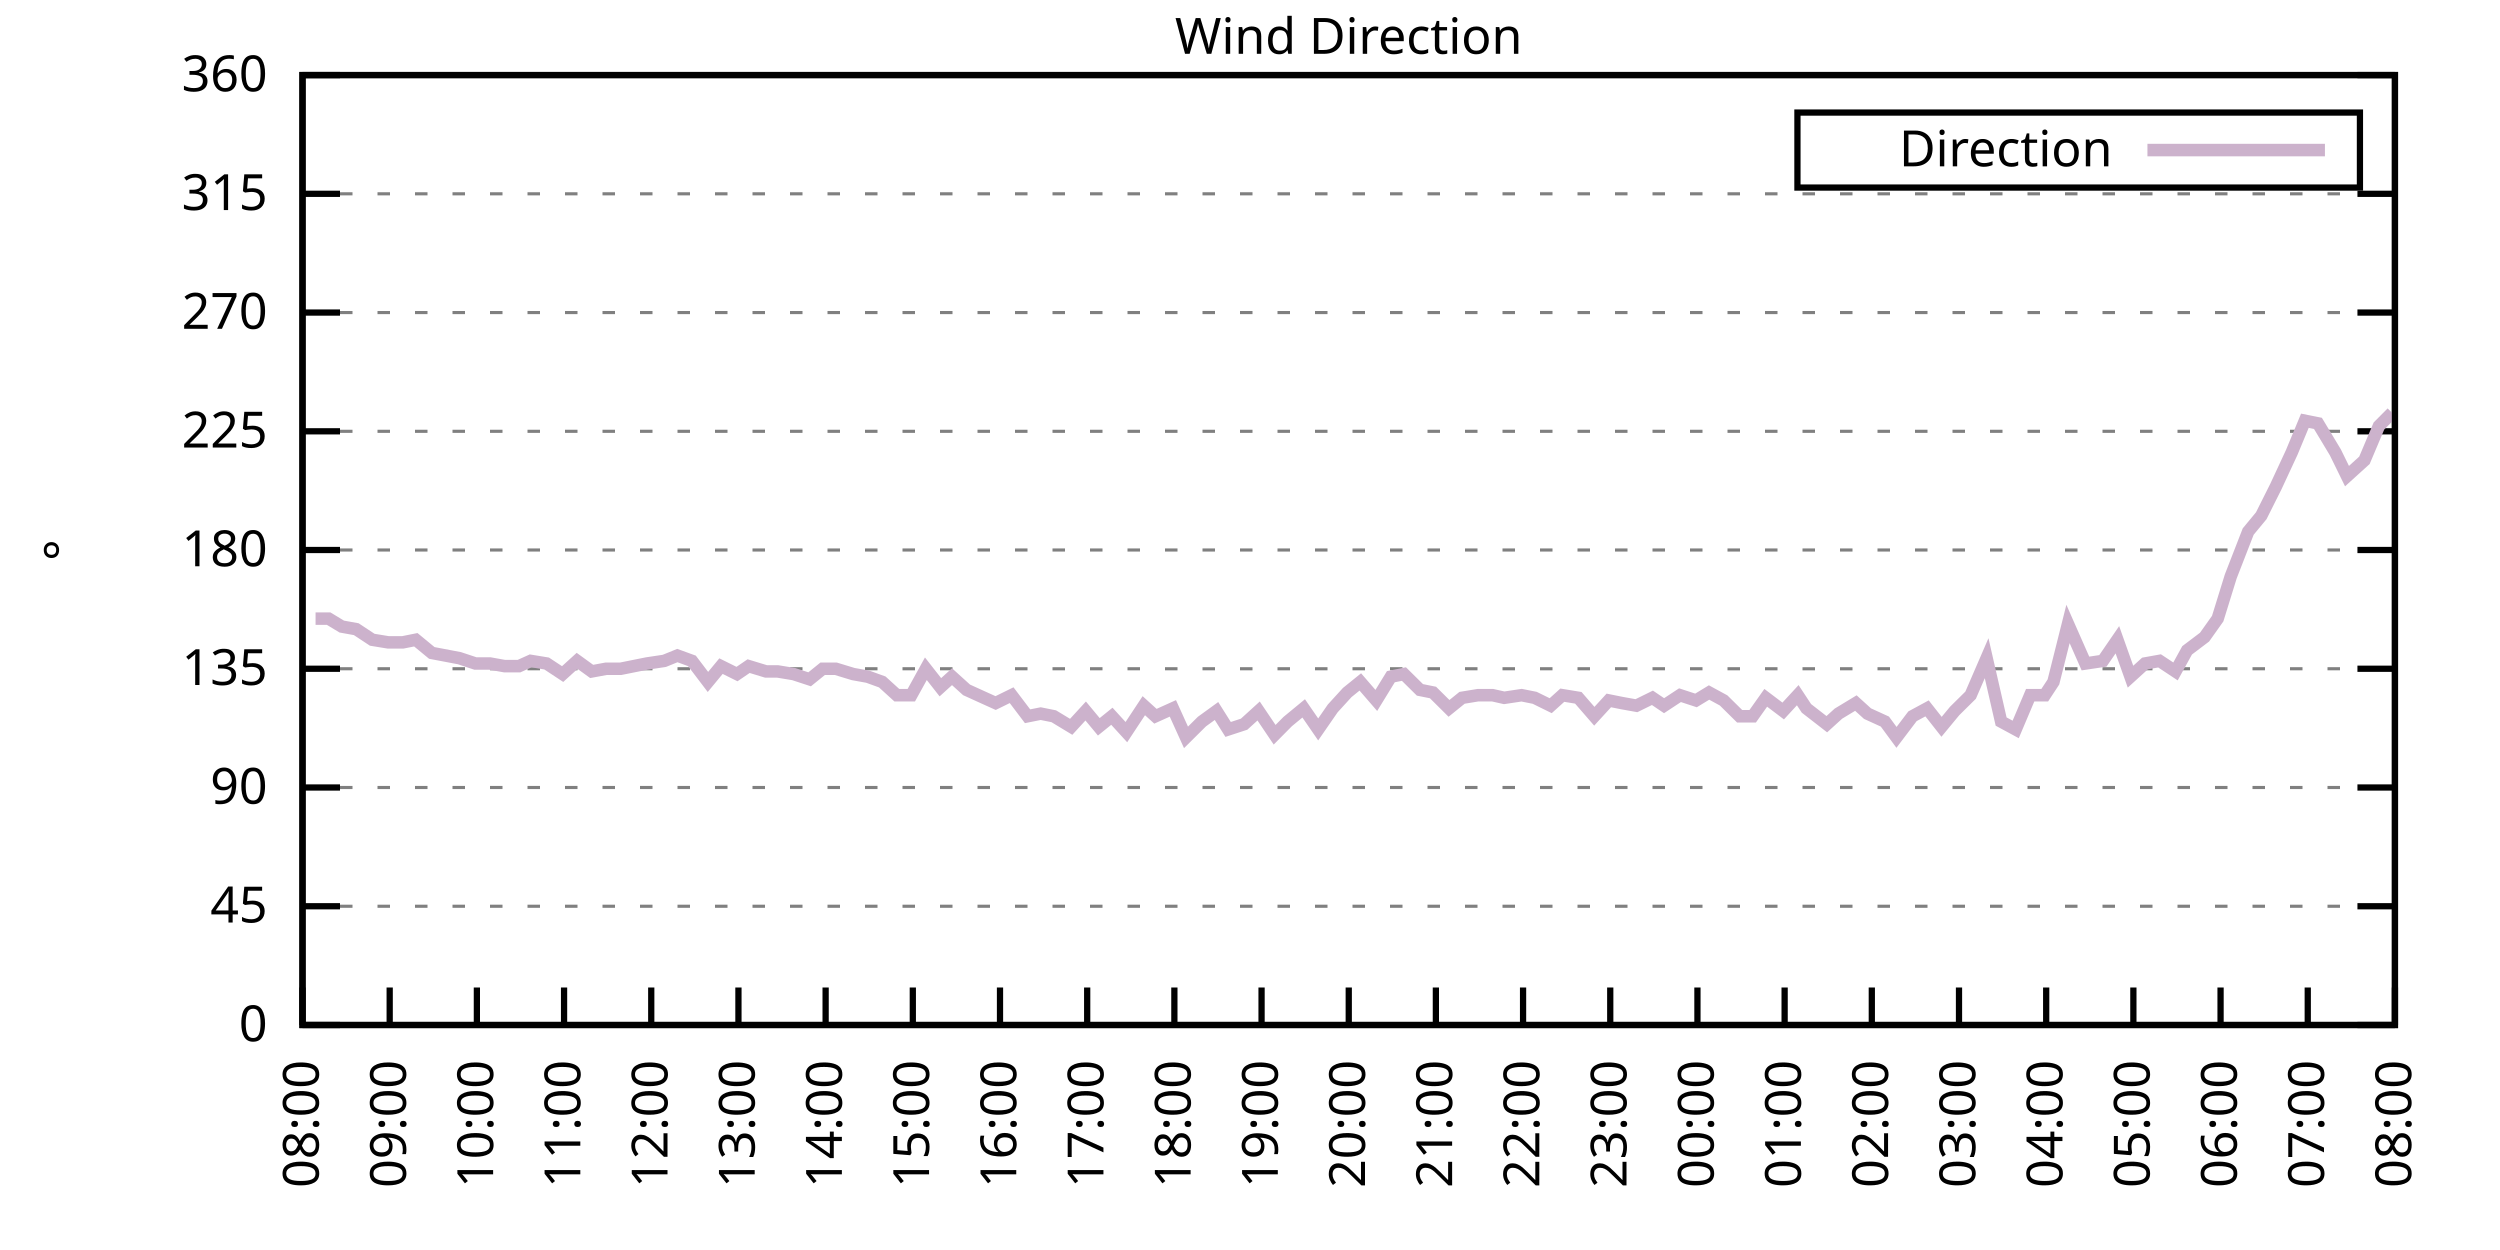
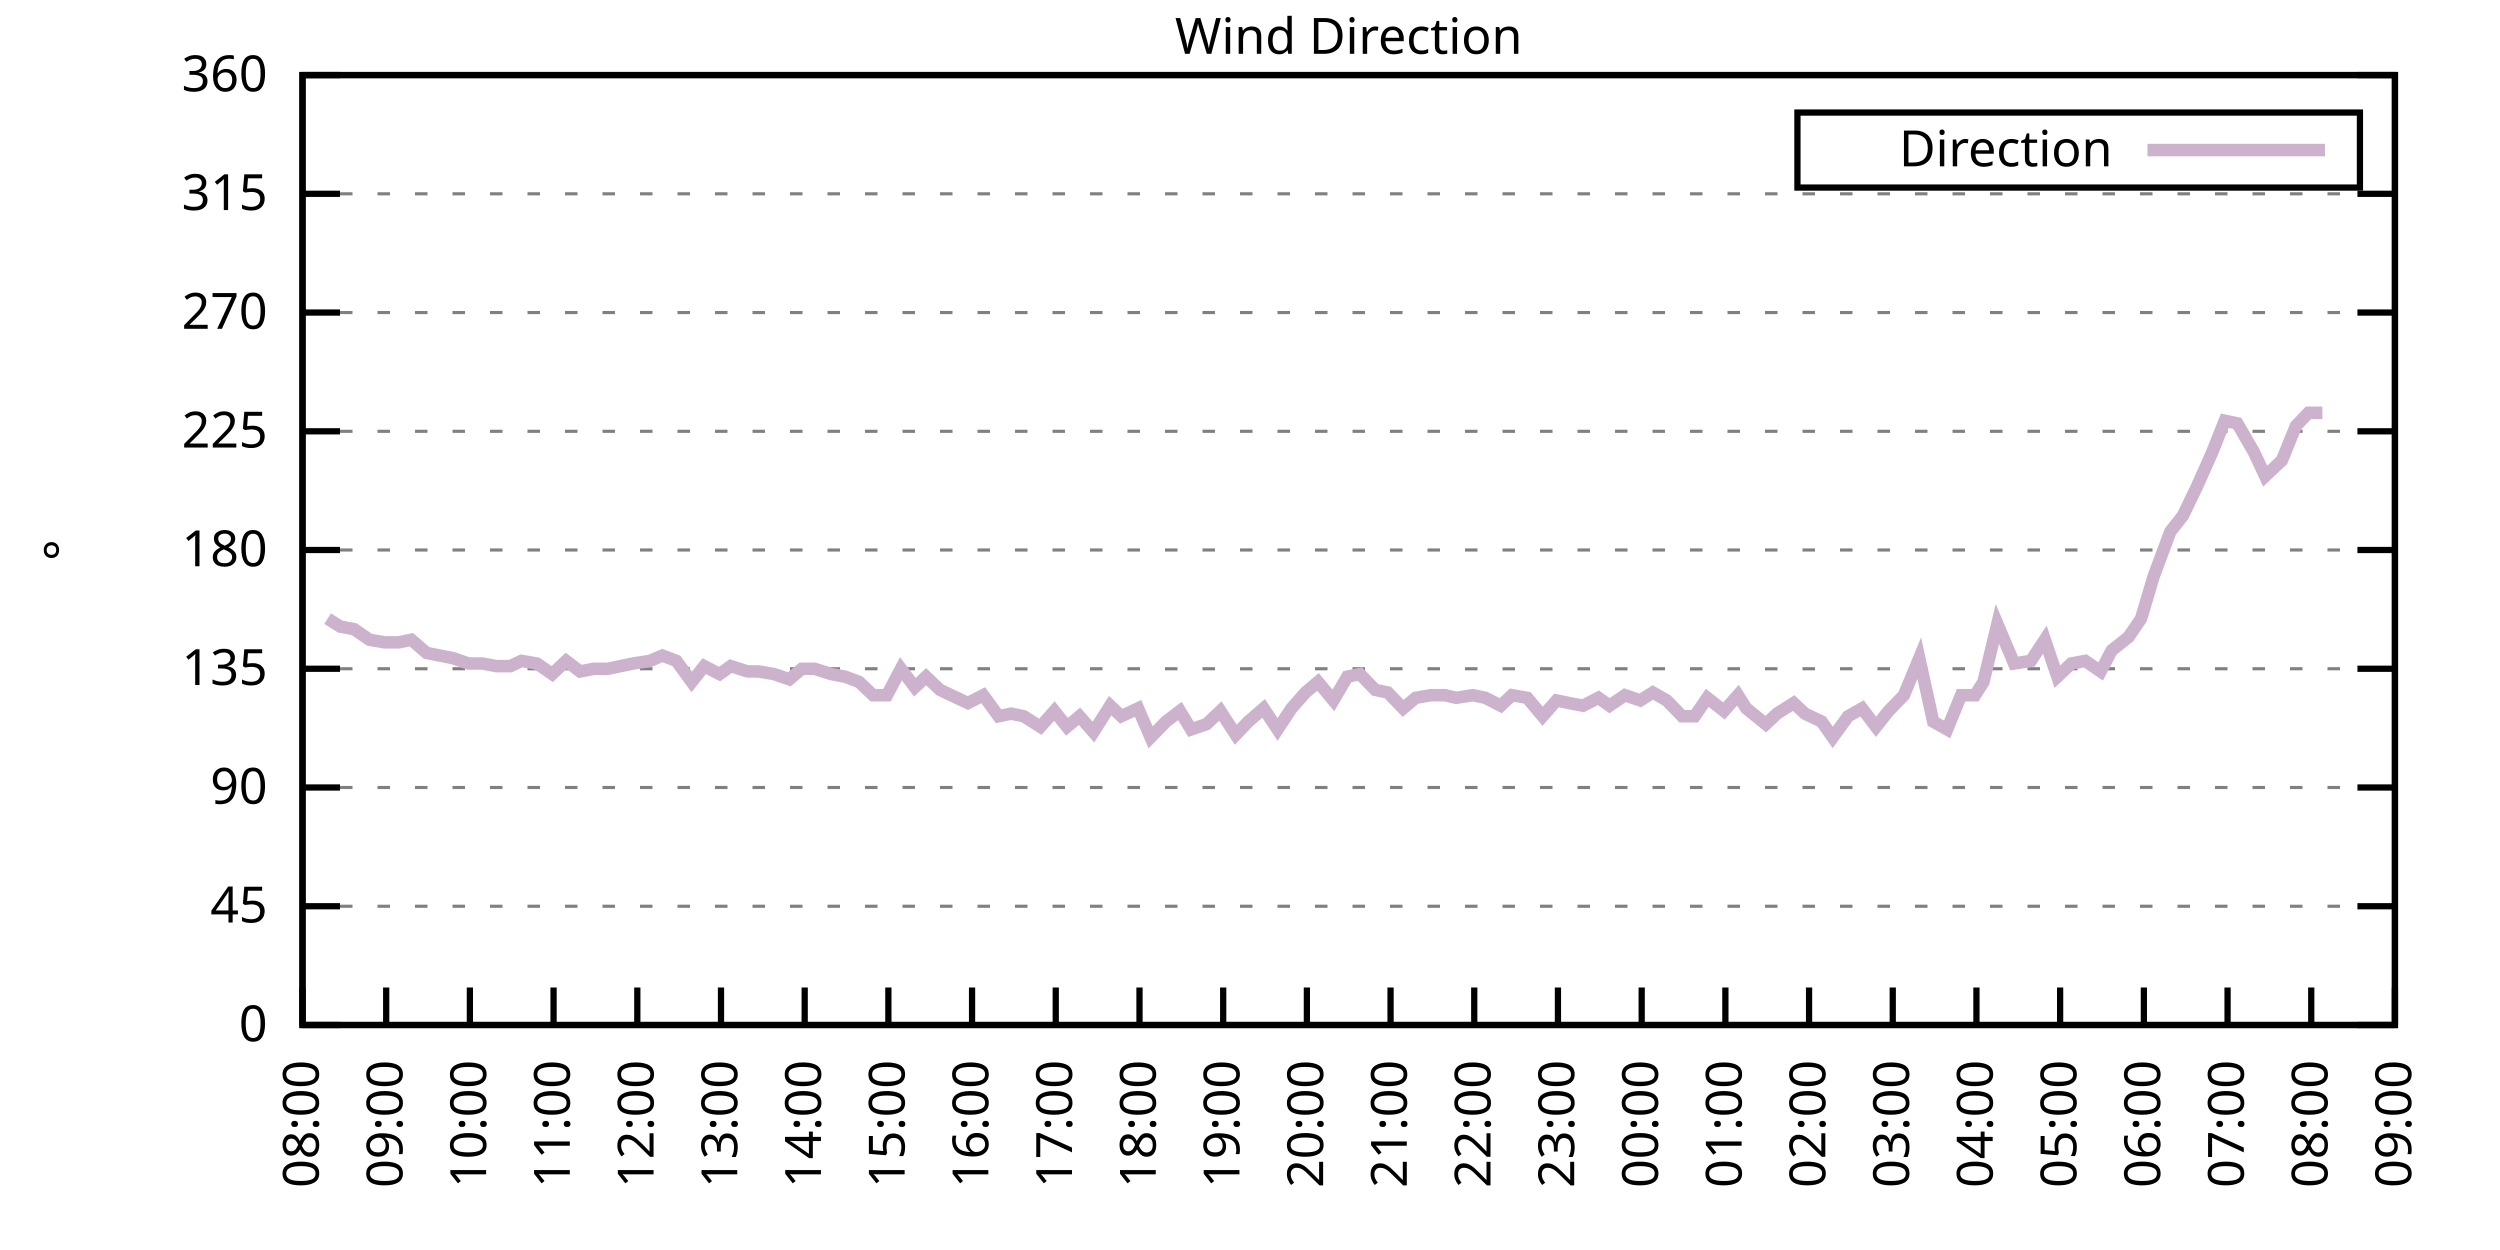
<svg xmlns="http://www.w3.org/2000/svg" xmlns:xlink="http://www.w3.org/1999/xlink" width="400" height="200" viewBox="0 0 400 200">
  <g id="gnuplot_canvas">
    <rect x="0" y="0" width="400" height="200" fill="none" />
    <defs>
      <circle id="gpDot" r="0.5" stroke-width="0.5" stroke="currentColor" />
      <path id="gpPt0" stroke-width="0.333" stroke="currentColor" d="M-1,0 h2 M0,-1 v2" />
      <path id="gpPt1" stroke-width="0.333" stroke="currentColor" d="M-1,-1 L1,1 M1,-1 L-1,1" />
      <path id="gpPt2" stroke-width="0.333" stroke="currentColor" d="M-1,0 L1,0 M0,-1 L0,1 M-1,-1 L1,1 M-1,1 L1,-1" />
      <rect id="gpPt3" stroke-width="0.333" stroke="currentColor" x="-1" y="-1" width="2" height="2" />
      <rect id="gpPt4" stroke-width="0.333" stroke="currentColor" fill="currentColor" x="-1" y="-1" width="2" height="2" />
      <circle id="gpPt5" stroke-width="0.333" stroke="currentColor" cx="0" cy="0" r="1" />
      <use xlink:href="#gpPt5" id="gpPt6" fill="currentColor" stroke="none" />
      <path id="gpPt7" stroke-width="0.333" stroke="currentColor" d="M0,-1.33 L-1.33,0.67 L1.33,0.67 z" />
      <use xlink:href="#gpPt7" id="gpPt8" fill="currentColor" stroke="none" />
      <use xlink:href="#gpPt7" id="gpPt9" stroke="currentColor" transform="rotate(180)" />
      <use xlink:href="#gpPt9" id="gpPt10" fill="currentColor" stroke="none" />
      <use xlink:href="#gpPt3" id="gpPt11" stroke="currentColor" transform="rotate(45)" />
      <use xlink:href="#gpPt11" id="gpPt12" fill="currentColor" stroke="none" />
      <path id="gpPt13" stroke-width="0.333" stroke="currentColor" d="M0,1.330 L1.265,0.411 L0.782,-1.067 L-0.782,-1.076 L-1.265,0.411 z" />
      <use xlink:href="#gpPt13" id="gpPt14" fill="currentColor" stroke="none" />
      <filter id="textbox" filterUnits="objectBoundingBox" x="0" y="0" height="1" width="1">
        <feFlood flood-color="white" flood-opacity="1" result="bgnd" />
        <feComposite in="SourceGraphic" in2="bgnd" operator="atop" />
      </filter>
      <filter id="greybox" filterUnits="objectBoundingBox" x="0" y="0" height="1" width="1">
        <feFlood flood-color="lightgrey" flood-opacity="1" result="grey" />
        <feComposite in="SourceGraphic" in2="grey" operator="atop" />
      </filter>
    </defs>
    <g fill="none" color="white" stroke="currentColor" stroke-width="1.00" stroke-linecap="butt" stroke-linejoin="miter">
</g>
    <g fill="none" color="black" stroke="currentColor" stroke-width="1.00" stroke-linecap="butt" stroke-linejoin="miter">
      <g stroke="none" shape-rendering="crispEdges">
        <polygon fill="rgb(255, 255, 255)" points="48.40,164.00 383.18,164.00 383.18,12.02 48.40,12.02 " />
      </g>
    </g>
    <g fill="none" color="black" stroke="currentColor" stroke-width="1.00" stroke-linecap="butt" stroke-linejoin="miter">
</g>
    <g fill="none" color="black" stroke="black" stroke-width="0.50" stroke-linecap="butt" stroke-linejoin="miter">
</g>
    <g fill="none" color="gray" stroke="currentColor" stroke-width="0.50" stroke-linecap="butt" stroke-linejoin="miter">
      <path stroke="gray" stroke-dasharray="2,4" class="gridline" d="M48.40,164.00 L383.19,164.00  " />
    </g>
    <g fill="none" color="gray" stroke="gray" stroke-width="1.00" stroke-linecap="butt" stroke-linejoin="miter">
</g>
    <g fill="none" color="black" stroke="currentColor" stroke-width="1.00" stroke-linecap="butt" stroke-linejoin="miter">
      <path stroke="black" d="M48.40,164.00 L54.40,164.00 M383.19,164.00 L377.19,164.00  " />
      <g transform="translate(42.80,166.60)" stroke="none" fill="black" font-family="Sans" font-size="8.00" text-anchor="end">
        <text>
          <tspan font-family="Sans"> 0</tspan>
        </text>
      </g>
    </g>
    <g fill="none" color="black" stroke="currentColor" stroke-width="1.00" stroke-linecap="butt" stroke-linejoin="miter">
</g>
    <g fill="none" color="black" stroke="black" stroke-width="0.50" stroke-linecap="butt" stroke-linejoin="miter">
</g>
    <g fill="none" color="gray" stroke="currentColor" stroke-width="0.50" stroke-linecap="butt" stroke-linejoin="miter">
      <path stroke="gray" stroke-dasharray="2,4" class="gridline" d="M48.40,145.00 L383.19,145.00  " />
    </g>
    <g fill="none" color="gray" stroke="gray" stroke-width="1.00" stroke-linecap="butt" stroke-linejoin="miter">
</g>
    <g fill="none" color="black" stroke="currentColor" stroke-width="1.00" stroke-linecap="butt" stroke-linejoin="miter">
      <path stroke="black" d="M48.40,145.00 L54.40,145.00 M383.19,145.00 L377.19,145.00  " />
      <g transform="translate(42.80,147.60)" stroke="none" fill="black" font-family="Sans" font-size="8.00" text-anchor="end">
        <text>
          <tspan font-family="Sans"> 45</tspan>
        </text>
      </g>
    </g>
    <g fill="none" color="black" stroke="currentColor" stroke-width="1.00" stroke-linecap="butt" stroke-linejoin="miter">
</g>
    <g fill="none" color="black" stroke="black" stroke-width="0.50" stroke-linecap="butt" stroke-linejoin="miter">
</g>
    <g fill="none" color="gray" stroke="currentColor" stroke-width="0.50" stroke-linecap="butt" stroke-linejoin="miter">
      <path stroke="gray" stroke-dasharray="2,4" class="gridline" d="M48.40,126.00 L383.19,126.00  " />
    </g>
    <g fill="none" color="gray" stroke="gray" stroke-width="1.00" stroke-linecap="butt" stroke-linejoin="miter">
</g>
    <g fill="none" color="black" stroke="currentColor" stroke-width="1.00" stroke-linecap="butt" stroke-linejoin="miter">
      <path stroke="black" d="M48.40,126.00 L54.40,126.00 M383.19,126.00 L377.19,126.00  " />
      <g transform="translate(42.80,128.60)" stroke="none" fill="black" font-family="Sans" font-size="8.00" text-anchor="end">
        <text>
          <tspan font-family="Sans"> 90</tspan>
        </text>
      </g>
    </g>
    <g fill="none" color="black" stroke="currentColor" stroke-width="1.00" stroke-linecap="butt" stroke-linejoin="miter">
</g>
    <g fill="none" color="black" stroke="black" stroke-width="0.50" stroke-linecap="butt" stroke-linejoin="miter">
</g>
    <g fill="none" color="gray" stroke="currentColor" stroke-width="0.50" stroke-linecap="butt" stroke-linejoin="miter">
      <path stroke="gray" stroke-dasharray="2,4" class="gridline" d="M48.40,107.00 L383.19,107.00  " />
    </g>
    <g fill="none" color="gray" stroke="gray" stroke-width="1.00" stroke-linecap="butt" stroke-linejoin="miter">
</g>
    <g fill="none" color="black" stroke="currentColor" stroke-width="1.00" stroke-linecap="butt" stroke-linejoin="miter">
      <path stroke="black" d="M48.40,107.00 L54.40,107.00 M383.19,107.00 L377.19,107.00  " />
      <g transform="translate(42.80,109.60)" stroke="none" fill="black" font-family="Sans" font-size="8.00" text-anchor="end">
        <text>
          <tspan font-family="Sans"> 135</tspan>
        </text>
      </g>
    </g>
    <g fill="none" color="black" stroke="currentColor" stroke-width="1.00" stroke-linecap="butt" stroke-linejoin="miter">
</g>
    <g fill="none" color="black" stroke="black" stroke-width="0.50" stroke-linecap="butt" stroke-linejoin="miter">
</g>
    <g fill="none" color="gray" stroke="currentColor" stroke-width="0.50" stroke-linecap="butt" stroke-linejoin="miter">
      <path stroke="gray" stroke-dasharray="2,4" class="gridline" d="M48.40,88.00 L383.19,88.00  " />
    </g>
    <g fill="none" color="gray" stroke="gray" stroke-width="1.00" stroke-linecap="butt" stroke-linejoin="miter">
</g>
    <g fill="none" color="black" stroke="currentColor" stroke-width="1.00" stroke-linecap="butt" stroke-linejoin="miter">
      <path stroke="black" d="M48.40,88.00 L54.40,88.00 M383.19,88.00 L377.19,88.00  " />
      <g transform="translate(42.80,90.60)" stroke="none" fill="black" font-family="Sans" font-size="8.00" text-anchor="end">
        <text>
          <tspan font-family="Sans"> 180</tspan>
        </text>
      </g>
    </g>
    <g fill="none" color="black" stroke="currentColor" stroke-width="1.00" stroke-linecap="butt" stroke-linejoin="miter">
</g>
    <g fill="none" color="black" stroke="black" stroke-width="0.50" stroke-linecap="butt" stroke-linejoin="miter">
</g>
    <g fill="none" color="gray" stroke="currentColor" stroke-width="0.50" stroke-linecap="butt" stroke-linejoin="miter">
      <path stroke="gray" stroke-dasharray="2,4" class="gridline" d="M48.40,69.01 L383.19,69.01  " />
    </g>
    <g fill="none" color="gray" stroke="gray" stroke-width="1.00" stroke-linecap="butt" stroke-linejoin="miter">
</g>
    <g fill="none" color="black" stroke="currentColor" stroke-width="1.00" stroke-linecap="butt" stroke-linejoin="miter">
      <path stroke="black" d="M48.40,69.01 L54.40,69.01 M383.19,69.01 L377.19,69.01  " />
      <g transform="translate(42.80,71.61)" stroke="none" fill="black" font-family="Sans" font-size="8.00" text-anchor="end">
        <text>
          <tspan font-family="Sans"> 225</tspan>
        </text>
      </g>
    </g>
    <g fill="none" color="black" stroke="currentColor" stroke-width="1.00" stroke-linecap="butt" stroke-linejoin="miter">
</g>
    <g fill="none" color="black" stroke="black" stroke-width="0.50" stroke-linecap="butt" stroke-linejoin="miter">
</g>
    <g fill="none" color="gray" stroke="currentColor" stroke-width="0.50" stroke-linecap="butt" stroke-linejoin="miter">
      <path stroke="gray" stroke-dasharray="2,4" class="gridline" d="M48.40,50.01 L383.19,50.01  " />
    </g>
    <g fill="none" color="gray" stroke="gray" stroke-width="1.00" stroke-linecap="butt" stroke-linejoin="miter">
</g>
    <g fill="none" color="black" stroke="currentColor" stroke-width="1.00" stroke-linecap="butt" stroke-linejoin="miter">
      <path stroke="black" d="M48.40,50.01 L54.40,50.01 M383.19,50.01 L377.19,50.01  " />
      <g transform="translate(42.80,52.61)" stroke="none" fill="black" font-family="Sans" font-size="8.00" text-anchor="end">
        <text>
          <tspan font-family="Sans"> 270</tspan>
        </text>
      </g>
    </g>
    <g fill="none" color="black" stroke="currentColor" stroke-width="1.00" stroke-linecap="butt" stroke-linejoin="miter">
</g>
    <g fill="none" color="black" stroke="black" stroke-width="0.50" stroke-linecap="butt" stroke-linejoin="miter">
</g>
    <g fill="none" color="gray" stroke="currentColor" stroke-width="0.50" stroke-linecap="butt" stroke-linejoin="miter">
      <path stroke="gray" stroke-dasharray="2,4" class="gridline" d="M48.40,31.01 L383.19,31.01  " />
    </g>
    <g fill="none" color="gray" stroke="gray" stroke-width="1.00" stroke-linecap="butt" stroke-linejoin="miter">
</g>
    <g fill="none" color="black" stroke="currentColor" stroke-width="1.00" stroke-linecap="butt" stroke-linejoin="miter">
      <path stroke="black" d="M48.40,31.01 L54.40,31.01 M383.19,31.01 L377.19,31.01  " />
      <g transform="translate(42.80,33.61)" stroke="none" fill="black" font-family="Sans" font-size="8.00" text-anchor="end">
        <text>
          <tspan font-family="Sans"> 315</tspan>
        </text>
      </g>
    </g>
    <g fill="none" color="black" stroke="currentColor" stroke-width="1.00" stroke-linecap="butt" stroke-linejoin="miter">
</g>
    <g fill="none" color="black" stroke="black" stroke-width="0.50" stroke-linecap="butt" stroke-linejoin="miter">
</g>
    <g fill="none" color="gray" stroke="currentColor" stroke-width="0.50" stroke-linecap="butt" stroke-linejoin="miter">
      <path stroke="gray" stroke-dasharray="2,4" class="gridline" d="M48.40,12.01 L383.19,12.01  " />
    </g>
    <g fill="none" color="gray" stroke="gray" stroke-width="1.00" stroke-linecap="butt" stroke-linejoin="miter">
</g>
    <g fill="none" color="black" stroke="currentColor" stroke-width="1.00" stroke-linecap="butt" stroke-linejoin="miter">
      <path stroke="black" d="M48.40,12.01 L54.40,12.01 M383.19,12.01 L377.19,12.01  " />
      <g transform="translate(42.80,14.61)" stroke="none" fill="black" font-family="Sans" font-size="8.00" text-anchor="end">
        <text>
          <tspan font-family="Sans"> 360</tspan>
        </text>
      </g>
    </g>
    <g fill="none" color="black" stroke="currentColor" stroke-width="1.00" stroke-linecap="butt" stroke-linejoin="miter">
      <path stroke="black" d="M48.40,164.00 L48.40,158.00  " />
      <g transform="translate(51.00,169.60) rotate(270.00)" stroke="none" fill="black" font-family="Sans" font-size="8.00" text-anchor="end">
        <text>
          <tspan font-family="Sans">08:00</tspan>
        </text>
      </g>
    </g>
    <g fill="none" color="black" stroke="currentColor" stroke-width="1.00" stroke-linecap="butt" stroke-linejoin="miter">
-       <path stroke="black" d="M62.35,164.00 L62.35,158.00  " />
-       <g transform="translate(64.95,169.60) rotate(270.00)" stroke="none" fill="black" font-family="Sans" font-size="8.00" text-anchor="end">
+       <path stroke="black" d="M61.79,164.00 L61.79,158.00  " />
+       <g transform="translate(64.39,169.60) rotate(270.00)" stroke="none" fill="black" font-family="Sans" font-size="8.00" text-anchor="end">
        <text>
          <tspan font-family="Sans">09:00</tspan>
        </text>
      </g>
    </g>
    <g fill="none" color="black" stroke="currentColor" stroke-width="1.00" stroke-linecap="butt" stroke-linejoin="miter">
-       <path stroke="black" d="M76.30,164.00 L76.30,158.00  " />
-       <g transform="translate(78.90,169.60) rotate(270.00)" stroke="none" fill="black" font-family="Sans" font-size="8.00" text-anchor="end">
+       <path stroke="black" d="M75.18,164.00 L75.18,158.00  " />
+       <g transform="translate(77.78,169.60) rotate(270.00)" stroke="none" fill="black" font-family="Sans" font-size="8.00" text-anchor="end">
        <text>
          <tspan font-family="Sans">10:00</tspan>
        </text>
      </g>
    </g>
    <g fill="none" color="black" stroke="currentColor" stroke-width="1.00" stroke-linecap="butt" stroke-linejoin="miter">
-       <path stroke="black" d="M90.25,164.00 L90.25,158.00  " />
-       <g transform="translate(92.85,169.60) rotate(270.00)" stroke="none" fill="black" font-family="Sans" font-size="8.00" text-anchor="end">
+       <path stroke="black" d="M88.57,164.00 L88.57,158.00  " />
+       <g transform="translate(91.17,169.60) rotate(270.00)" stroke="none" fill="black" font-family="Sans" font-size="8.00" text-anchor="end">
        <text>
          <tspan font-family="Sans">11:00</tspan>
        </text>
      </g>
    </g>
    <g fill="none" color="black" stroke="currentColor" stroke-width="1.00" stroke-linecap="butt" stroke-linejoin="miter">
-       <path stroke="black" d="M104.20,164.00 L104.20,158.00  " />
-       <g transform="translate(106.80,169.60) rotate(270.00)" stroke="none" fill="black" font-family="Sans" font-size="8.00" text-anchor="end">
+       <path stroke="black" d="M101.97,164.00 L101.97,158.00  " />
+       <g transform="translate(104.57,169.60) rotate(270.00)" stroke="none" fill="black" font-family="Sans" font-size="8.00" text-anchor="end">
        <text>
          <tspan font-family="Sans">12:00</tspan>
        </text>
      </g>
    </g>
    <g fill="none" color="black" stroke="currentColor" stroke-width="1.00" stroke-linecap="butt" stroke-linejoin="miter">
-       <path stroke="black" d="M118.15,164.00 L118.15,158.00  " />
-       <g transform="translate(120.75,169.60) rotate(270.00)" stroke="none" fill="black" font-family="Sans" font-size="8.00" text-anchor="end">
+       <path stroke="black" d="M115.36,164.00 L115.36,158.00  " />
+       <g transform="translate(117.96,169.60) rotate(270.00)" stroke="none" fill="black" font-family="Sans" font-size="8.00" text-anchor="end">
        <text>
          <tspan font-family="Sans">13:00</tspan>
        </text>
      </g>
    </g>
    <g fill="none" color="black" stroke="currentColor" stroke-width="1.00" stroke-linecap="butt" stroke-linejoin="miter">
-       <path stroke="black" d="M132.10,164.00 L132.10,158.00  " />
-       <g transform="translate(134.70,169.60) rotate(270.00)" stroke="none" fill="black" font-family="Sans" font-size="8.00" text-anchor="end">
+       <path stroke="black" d="M128.75,164.00 L128.75,158.00  " />
+       <g transform="translate(131.35,169.60) rotate(270.00)" stroke="none" fill="black" font-family="Sans" font-size="8.00" text-anchor="end">
        <text>
          <tspan font-family="Sans">14:00</tspan>
        </text>
      </g>
    </g>
    <g fill="none" color="black" stroke="currentColor" stroke-width="1.00" stroke-linecap="butt" stroke-linejoin="miter">
-       <path stroke="black" d="M146.05,164.00 L146.05,158.00  " />
-       <g transform="translate(148.65,169.60) rotate(270.00)" stroke="none" fill="black" font-family="Sans" font-size="8.00" text-anchor="end">
+       <path stroke="black" d="M142.14,164.00 L142.14,158.00  " />
+       <g transform="translate(144.74,169.60) rotate(270.00)" stroke="none" fill="black" font-family="Sans" font-size="8.00" text-anchor="end">
        <text>
          <tspan font-family="Sans">15:00</tspan>
        </text>
      </g>
    </g>
    <g fill="none" color="black" stroke="currentColor" stroke-width="1.00" stroke-linecap="butt" stroke-linejoin="miter">
-       <path stroke="black" d="M160.00,164.00 L160.00,158.00  " />
-       <g transform="translate(162.60,169.60) rotate(270.00)" stroke="none" fill="black" font-family="Sans" font-size="8.00" text-anchor="end">
+       <path stroke="black" d="M155.53,164.00 L155.53,158.00  " />
+       <g transform="translate(158.13,169.60) rotate(270.00)" stroke="none" fill="black" font-family="Sans" font-size="8.00" text-anchor="end">
        <text>
          <tspan font-family="Sans">16:00</tspan>
        </text>
      </g>
    </g>
    <g fill="none" color="black" stroke="currentColor" stroke-width="1.00" stroke-linecap="butt" stroke-linejoin="miter">
-       <path stroke="black" d="M173.95,164.00 L173.95,158.00  " />
-       <g transform="translate(176.55,169.60) rotate(270.00)" stroke="none" fill="black" font-family="Sans" font-size="8.00" text-anchor="end">
+       <path stroke="black" d="M168.92,164.00 L168.92,158.00  " />
+       <g transform="translate(171.52,169.60) rotate(270.00)" stroke="none" fill="black" font-family="Sans" font-size="8.00" text-anchor="end">
        <text>
          <tspan font-family="Sans">17:00</tspan>
        </text>
      </g>
    </g>
    <g fill="none" color="black" stroke="currentColor" stroke-width="1.00" stroke-linecap="butt" stroke-linejoin="miter">
-       <path stroke="black" d="M187.90,164.00 L187.90,158.00  " />
-       <g transform="translate(190.50,169.60) rotate(270.00)" stroke="none" fill="black" font-family="Sans" font-size="8.00" text-anchor="end">
+       <path stroke="black" d="M182.32,164.00 L182.32,158.00  " />
+       <g transform="translate(184.92,169.60) rotate(270.00)" stroke="none" fill="black" font-family="Sans" font-size="8.00" text-anchor="end">
        <text>
          <tspan font-family="Sans">18:00</tspan>
        </text>
      </g>
    </g>
    <g fill="none" color="black" stroke="currentColor" stroke-width="1.00" stroke-linecap="butt" stroke-linejoin="miter">
-       <path stroke="black" d="M201.85,164.00 L201.85,158.00  " />
-       <g transform="translate(204.45,169.60) rotate(270.00)" stroke="none" fill="black" font-family="Sans" font-size="8.00" text-anchor="end">
+       <path stroke="black" d="M195.71,164.00 L195.71,158.00  " />
+       <g transform="translate(198.31,169.60) rotate(270.00)" stroke="none" fill="black" font-family="Sans" font-size="8.00" text-anchor="end">
        <text>
          <tspan font-family="Sans">19:00</tspan>
        </text>
      </g>
    </g>
    <g fill="none" color="black" stroke="currentColor" stroke-width="1.00" stroke-linecap="butt" stroke-linejoin="miter">
-       <path stroke="black" d="M215.80,164.00 L215.80,158.00  " />
-       <g transform="translate(218.40,169.60) rotate(270.00)" stroke="none" fill="black" font-family="Sans" font-size="8.00" text-anchor="end">
+       <path stroke="black" d="M209.10,164.00 L209.10,158.00  " />
+       <g transform="translate(211.70,169.60) rotate(270.00)" stroke="none" fill="black" font-family="Sans" font-size="8.00" text-anchor="end">
        <text>
          <tspan font-family="Sans">20:00</tspan>
        </text>
      </g>
    </g>
    <g fill="none" color="black" stroke="currentColor" stroke-width="1.00" stroke-linecap="butt" stroke-linejoin="miter">
-       <path stroke="black" d="M229.74,164.00 L229.74,158.00  " />
-       <g transform="translate(232.34,169.60) rotate(270.00)" stroke="none" fill="black" font-family="Sans" font-size="8.00" text-anchor="end">
+       <path stroke="black" d="M222.49,164.00 L222.49,158.00  " />
+       <g transform="translate(225.09,169.60) rotate(270.00)" stroke="none" fill="black" font-family="Sans" font-size="8.00" text-anchor="end">
        <text>
          <tspan font-family="Sans">21:00</tspan>
        </text>
      </g>
    </g>
    <g fill="none" color="black" stroke="currentColor" stroke-width="1.00" stroke-linecap="butt" stroke-linejoin="miter">
-       <path stroke="black" d="M243.69,164.00 L243.69,158.00  " />
-       <g transform="translate(246.29,169.60) rotate(270.00)" stroke="none" fill="black" font-family="Sans" font-size="8.00" text-anchor="end">
+       <path stroke="black" d="M235.88,164.00 L235.88,158.00  " />
+       <g transform="translate(238.48,169.60) rotate(270.00)" stroke="none" fill="black" font-family="Sans" font-size="8.00" text-anchor="end">
        <text>
          <tspan font-family="Sans">22:00</tspan>
        </text>
      </g>
    </g>
    <g fill="none" color="black" stroke="currentColor" stroke-width="1.00" stroke-linecap="butt" stroke-linejoin="miter">
-       <path stroke="black" d="M257.64,164.00 L257.64,158.00  " />
-       <g transform="translate(260.24,169.60) rotate(270.00)" stroke="none" fill="black" font-family="Sans" font-size="8.00" text-anchor="end">
+       <path stroke="black" d="M249.27,164.00 L249.27,158.00  " />
+       <g transform="translate(251.87,169.60) rotate(270.00)" stroke="none" fill="black" font-family="Sans" font-size="8.00" text-anchor="end">
        <text>
          <tspan font-family="Sans">23:00</tspan>
        </text>
      </g>
    </g>
    <g fill="none" color="black" stroke="currentColor" stroke-width="1.00" stroke-linecap="butt" stroke-linejoin="miter">
-       <path stroke="black" d="M271.59,164.00 L271.59,158.00  " />
-       <g transform="translate(274.19,169.60) rotate(270.00)" stroke="none" fill="black" font-family="Sans" font-size="8.00" text-anchor="end">
+       <path stroke="black" d="M262.67,164.00 L262.67,158.00  " />
+       <g transform="translate(265.27,169.60) rotate(270.00)" stroke="none" fill="black" font-family="Sans" font-size="8.00" text-anchor="end">
        <text>
          <tspan font-family="Sans">00:00</tspan>
        </text>
      </g>
    </g>
    <g fill="none" color="black" stroke="currentColor" stroke-width="1.00" stroke-linecap="butt" stroke-linejoin="miter">
-       <path stroke="black" d="M285.54,164.00 L285.54,158.00  " />
-       <g transform="translate(288.14,169.60) rotate(270.00)" stroke="none" fill="black" font-family="Sans" font-size="8.00" text-anchor="end">
+       <path stroke="black" d="M276.06,164.00 L276.06,158.00  " />
+       <g transform="translate(278.66,169.60) rotate(270.00)" stroke="none" fill="black" font-family="Sans" font-size="8.00" text-anchor="end">
        <text>
          <tspan font-family="Sans">01:00</tspan>
        </text>
      </g>
    </g>
    <g fill="none" color="black" stroke="currentColor" stroke-width="1.00" stroke-linecap="butt" stroke-linejoin="miter">
-       <path stroke="black" d="M299.49,164.00 L299.49,158.00  " />
-       <g transform="translate(302.09,169.60) rotate(270.00)" stroke="none" fill="black" font-family="Sans" font-size="8.00" text-anchor="end">
+       <path stroke="black" d="M289.45,164.00 L289.45,158.00  " />
+       <g transform="translate(292.05,169.60) rotate(270.00)" stroke="none" fill="black" font-family="Sans" font-size="8.00" text-anchor="end">
        <text>
          <tspan font-family="Sans">02:00</tspan>
        </text>
      </g>
    </g>
    <g fill="none" color="black" stroke="currentColor" stroke-width="1.00" stroke-linecap="butt" stroke-linejoin="miter">
-       <path stroke="black" d="M313.44,164.00 L313.44,158.00  " />
-       <g transform="translate(316.04,169.60) rotate(270.00)" stroke="none" fill="black" font-family="Sans" font-size="8.00" text-anchor="end">
+       <path stroke="black" d="M302.84,164.00 L302.84,158.00  " />
+       <g transform="translate(305.44,169.60) rotate(270.00)" stroke="none" fill="black" font-family="Sans" font-size="8.00" text-anchor="end">
        <text>
          <tspan font-family="Sans">03:00</tspan>
        </text>
      </g>
    </g>
    <g fill="none" color="black" stroke="currentColor" stroke-width="1.00" stroke-linecap="butt" stroke-linejoin="miter">
-       <path stroke="black" d="M327.39,164.00 L327.39,158.00  " />
-       <g transform="translate(329.99,169.60) rotate(270.00)" stroke="none" fill="black" font-family="Sans" font-size="8.00" text-anchor="end">
+       <path stroke="black" d="M316.23,164.00 L316.23,158.00  " />
+       <g transform="translate(318.83,169.60) rotate(270.00)" stroke="none" fill="black" font-family="Sans" font-size="8.00" text-anchor="end">
        <text>
          <tspan font-family="Sans">04:00</tspan>
        </text>
      </g>
    </g>
    <g fill="none" color="black" stroke="currentColor" stroke-width="1.00" stroke-linecap="butt" stroke-linejoin="miter">
-       <path stroke="black" d="M341.34,164.00 L341.34,158.00  " />
-       <g transform="translate(343.94,169.60) rotate(270.00)" stroke="none" fill="black" font-family="Sans" font-size="8.00" text-anchor="end">
+       <path stroke="black" d="M329.62,164.00 L329.62,158.00  " />
+       <g transform="translate(332.22,169.60) rotate(270.00)" stroke="none" fill="black" font-family="Sans" font-size="8.00" text-anchor="end">
        <text>
          <tspan font-family="Sans">05:00</tspan>
        </text>
      </g>
    </g>
    <g fill="none" color="black" stroke="currentColor" stroke-width="1.00" stroke-linecap="butt" stroke-linejoin="miter">
-       <path stroke="black" d="M355.29,164.00 L355.29,158.00  " />
-       <g transform="translate(357.89,169.60) rotate(270.00)" stroke="none" fill="black" font-family="Sans" font-size="8.00" text-anchor="end">
+       <path stroke="black" d="M343.02,164.00 L343.02,158.00  " />
+       <g transform="translate(345.62,169.60) rotate(270.00)" stroke="none" fill="black" font-family="Sans" font-size="8.00" text-anchor="end">
        <text>
          <tspan font-family="Sans">06:00</tspan>
        </text>
      </g>
    </g>
    <g fill="none" color="black" stroke="currentColor" stroke-width="1.00" stroke-linecap="butt" stroke-linejoin="miter">
-       <path stroke="black" d="M369.24,164.00 L369.24,158.00  " />
-       <g transform="translate(371.84,169.60) rotate(270.00)" stroke="none" fill="black" font-family="Sans" font-size="8.00" text-anchor="end">
+       <path stroke="black" d="M356.41,164.00 L356.41,158.00  " />
+       <g transform="translate(359.01,169.60) rotate(270.00)" stroke="none" fill="black" font-family="Sans" font-size="8.00" text-anchor="end">
        <text>
          <tspan font-family="Sans">07:00</tspan>
+         </text>
+       </g>
+     </g>
+     <g fill="none" color="black" stroke="currentColor" stroke-width="1.00" stroke-linecap="butt" stroke-linejoin="miter">
+       <path stroke="black" d="M369.80,164.00 L369.80,158.00  " />
+       <g transform="translate(372.40,169.60) rotate(270.00)" stroke="none" fill="black" font-family="Sans" font-size="8.00" text-anchor="end">
+         <text>
+           <tspan font-family="Sans">08:00</tspan>
        </text>
      </g>
    </g>
    <g fill="none" color="black" stroke="currentColor" stroke-width="1.00" stroke-linecap="butt" stroke-linejoin="miter">
      <path stroke="black" d="M383.19,164.00 L383.19,158.00  " />
      <g transform="translate(385.79,169.60) rotate(270.00)" stroke="none" fill="black" font-family="Sans" font-size="8.00" text-anchor="end">
        <text>
-           <tspan font-family="Sans">08:00</tspan>
+           <tspan font-family="Sans">09:00</tspan>
        </text>
      </g>
    </g>
    <g fill="none" color="black" stroke="currentColor" stroke-width="1.00" stroke-linecap="butt" stroke-linejoin="miter">
</g>
    <g fill="none" color="black" stroke="currentColor" stroke-width="1.00" stroke-linecap="butt" stroke-linejoin="miter">
      <path stroke="black" d="M48.40,12.01 L48.40,164.00 L383.19,164.00 L383.19,12.01 L48.40,12.01 Z  " />
    </g>
    <g fill="none" color="black" stroke="currentColor" stroke-width="1.00" stroke-linecap="butt" stroke-linejoin="miter">
</g>
    <g fill="none" color="black" stroke="currentColor" stroke-width="1.00" stroke-linecap="butt" stroke-linejoin="miter">
      <path stroke="black" d="M287.59,30.01 L287.59,18.01 L377.59,18.01 L377.59,30.01 L287.59,30.01 Z  " />
    </g>
    <g id="Wind_direction_plot_1">
      <g fill="none" color="white" stroke="black" stroke-width="2.00" stroke-linecap="butt" stroke-linejoin="miter">
</g>
      <g fill="none" color="black" stroke="currentColor" stroke-width="2.00" stroke-linecap="butt" stroke-linejoin="miter">
        <g transform="translate(337.99,26.61)" stroke="none" fill="black" font-family="Sans" font-size="8.00" text-anchor="end">
          <text>
            <tspan font-family="Sans">Direction</tspan>
          </text>
        </g>
      </g>
      <g fill="none" color="black" stroke="currentColor" stroke-width="2.00" stroke-linecap="butt" stroke-linejoin="miter">
-         <path stroke="rgb(204, 178, 204)" d="M343.59,24.01 L371.99,24.01 M50.49,98.98 L52.58,98.98 L54.68,100.25 L57.00,100.67 L59.56,102.36 L62.12,102.78   L64.44,102.78 L66.53,102.36 L69.09,104.47 L73.51,105.31 L76.07,106.16 L78.39,106.16 L80.72,106.58 L83.04,106.58   L84.90,105.74 L87.46,106.16 L90.02,107.85 L92.34,105.74 L94.67,107.43 L96.99,107.00 L99.32,107.00 L103.50,106.16   L106.29,105.74 L108.38,104.89 L110.71,105.74 L113.27,109.11 L115.36,106.58 L117.92,107.85 L119.78,106.58 L122.57,107.43   L124.43,107.43 L126.98,107.85 L129.54,108.69 L131.63,107.00 L133.72,107.00 L136.51,107.85 L138.84,108.27 L141.16,109.11   L143.49,111.23 L145.81,111.23 L148.14,107.00 L150.46,109.96 L152.32,108.27 L154.65,110.38 L157.44,111.65 L159.30,112.49   L161.86,111.23 L164.41,114.60 L166.51,114.18 L168.60,114.60 L171.39,116.29 L173.71,113.76 L175.81,116.29 L177.90,114.60   L180.22,117.14 L183.01,112.91 L184.87,114.60 L187.66,113.34 L189.76,117.98 L192.31,115.45 L194.64,113.76 L196.50,116.71   L199.06,115.87 L201.38,113.76 L203.94,117.56 L206.03,115.45 L208.59,113.34 L210.91,116.71 L213.24,113.34 L215.56,110.80   L217.65,109.11 L220.21,112.07 L222.54,108.27 L224.63,107.85 L227.19,110.38 L229.28,110.80 L231.84,113.34 L233.93,111.65   L236.49,111.23 L238.81,111.23 L240.67,111.65 L243.46,111.23 L245.55,111.65 L248.11,112.91 L249.97,111.23 L252.53,111.65   L255.09,114.60 L257.41,112.07 L259.50,112.49 L261.83,112.91 L264.39,111.65 L266.25,112.91 L268.80,111.23 L271.36,112.07   L273.45,110.80 L275.78,112.07 L278.34,114.60 L280.43,114.60 L282.52,111.65 L285.31,113.76 L287.64,111.23 L289.03,113.34   L292.29,115.87 L294.15,114.18 L296.94,112.49 L298.80,114.18 L301.58,115.45 L303.44,117.98 L306.00,114.60 L308.33,113.34   L310.65,116.29 L312.74,113.76 L315.30,111.23 L317.86,105.31 L320.18,115.45 L322.51,116.71 L324.83,111.23 L327.16,111.23   L328.55,109.11 L330.88,99.83 L333.67,106.16 L336.46,105.74 L338.78,102.36 L340.88,108.27 L343.20,106.16 L345.53,105.74   L348.08,107.43 L349.94,104.05 L352.73,101.94 L354.83,98.98 L356.92,92.23 L359.71,85.05 L361.80,82.52 L364.13,77.87   L366.68,72.38 L368.78,67.32 L370.87,67.74 L373.66,72.38 L375.52,76.18 L378.31,73.65 L380.63,68.16 L382.73,66.05    " />
+         <path stroke="rgb(204, 178, 204)" d="M343.59,24.01 L371.99,24.01 M52.42,98.98 L54.43,100.25 L56.66,100.67 L59.11,102.36 L61.57,102.78 L63.80,102.78   L65.81,102.36 L68.26,104.47 L72.50,105.31 L74.96,106.16 L77.19,106.16 L79.42,106.58 L81.66,106.58 L83.44,105.74   L85.90,106.16 L88.35,107.85 L90.58,105.74 L92.82,107.43 L95.05,107.00 L97.28,107.00 L101.30,106.16 L103.98,105.74   L105.98,104.89 L108.22,105.74 L110.67,109.11 L112.68,106.58 L115.13,107.85 L116.92,106.58 L119.60,107.43 L121.38,107.43   L123.84,107.85 L126.29,108.69 L128.30,107.00 L130.31,107.00 L132.99,107.85 L135.22,108.27 L137.45,109.11 L139.69,111.23   L141.92,111.23 L144.15,107.00 L146.38,109.96 L148.17,108.27 L150.40,110.38 L153.08,111.65 L154.86,112.49 L157.32,111.23   L159.77,114.60 L161.78,114.18 L163.79,114.60 L166.47,116.29 L168.70,113.76 L170.71,116.29 L172.72,114.60 L174.95,117.14   L177.63,112.91 L179.41,114.60 L182.09,113.34 L184.10,117.98 L186.56,115.45 L188.79,113.76 L190.57,116.71 L193.03,115.87   L195.26,113.76 L197.72,117.56 L199.73,115.45 L202.18,113.34 L204.41,116.71 L206.64,113.34 L208.88,110.80 L210.88,109.11   L213.34,112.07 L215.57,108.27 L217.58,107.85 L220.04,110.38 L222.04,110.80 L224.50,113.34 L226.51,111.65 L228.96,111.23   L231.20,111.23 L232.98,111.65 L235.66,111.23 L237.67,111.65 L240.12,112.91 L241.91,111.23 L244.36,111.65 L246.82,114.60   L249.05,112.07 L251.06,112.49 L253.29,112.91 L255.75,111.65 L257.53,112.91 L259.99,111.23 L262.44,112.07 L264.45,110.80   L266.68,112.07 L269.14,114.60 L271.15,114.60 L273.16,111.65 L275.83,113.76 L278.07,111.23 L279.41,113.34 L282.53,115.87   L284.32,114.18 L286.99,112.49 L288.78,114.18 L291.46,115.45 L293.24,117.98 L295.70,114.60 L297.93,113.34 L300.16,116.29   L302.17,113.76 L304.63,111.23 L307.08,105.31 L309.31,115.45 L311.54,116.71 L313.78,111.23 L316.01,111.23 L317.35,109.11   L319.58,99.83 L322.26,106.16 L324.94,105.74 L327.17,102.36 L329.18,108.27 L331.41,106.16 L333.64,105.74 L336.10,107.43   L337.88,104.05 L340.56,101.94 L342.57,98.98 L344.58,92.23 L347.26,85.05 L349.26,82.52 L351.50,77.87 L353.95,72.38   L355.96,67.32 L357.97,67.74 L360.65,72.38 L362.43,76.18 L365.11,73.65 L367.34,68.16 L369.35,66.05 L371.58,66.05    " />
      </g>
    </g>
    <g fill="none" color="black" stroke="currentColor" stroke-width="2.00" stroke-linecap="butt" stroke-linejoin="miter">
</g>
    <g fill="none" color="black" stroke="black" stroke-width="1.00" stroke-linecap="butt" stroke-linejoin="miter">
</g>
    <g fill="none" color="black" stroke="currentColor" stroke-width="1.00" stroke-linecap="butt" stroke-linejoin="miter">
      <path stroke="black" d="M48.40,12.01 L48.40,164.00 L383.19,164.00 L383.19,12.01 L48.40,12.01 Z  " />
      <g transform="translate(12.80,88.01) rotate(270.00)" stroke="none" fill="black" font-family="Sans" font-size="8.00" text-anchor="middle">
        <text>
          <tspan font-family="Sans">°</tspan>
        </text>
      </g>
    </g>
    <g fill="none" color="black" stroke="currentColor" stroke-width="1.00" stroke-linecap="butt" stroke-linejoin="miter">
</g>
    <g fill="none" color="black" stroke="currentColor" stroke-width="1.00" stroke-linecap="butt" stroke-linejoin="miter">
      <g transform="translate(215.79,8.61)" stroke="none" fill="black" font-family="Sans" font-size="8.00" text-anchor="middle">
        <text>
          <tspan font-family="Sans">Wind Direction</tspan>
        </text>
      </g>
    </g>
    <g fill="none" color="black" stroke="currentColor" stroke-width="1.00" stroke-linecap="butt" stroke-linejoin="miter">
</g>
  </g>
</svg>
